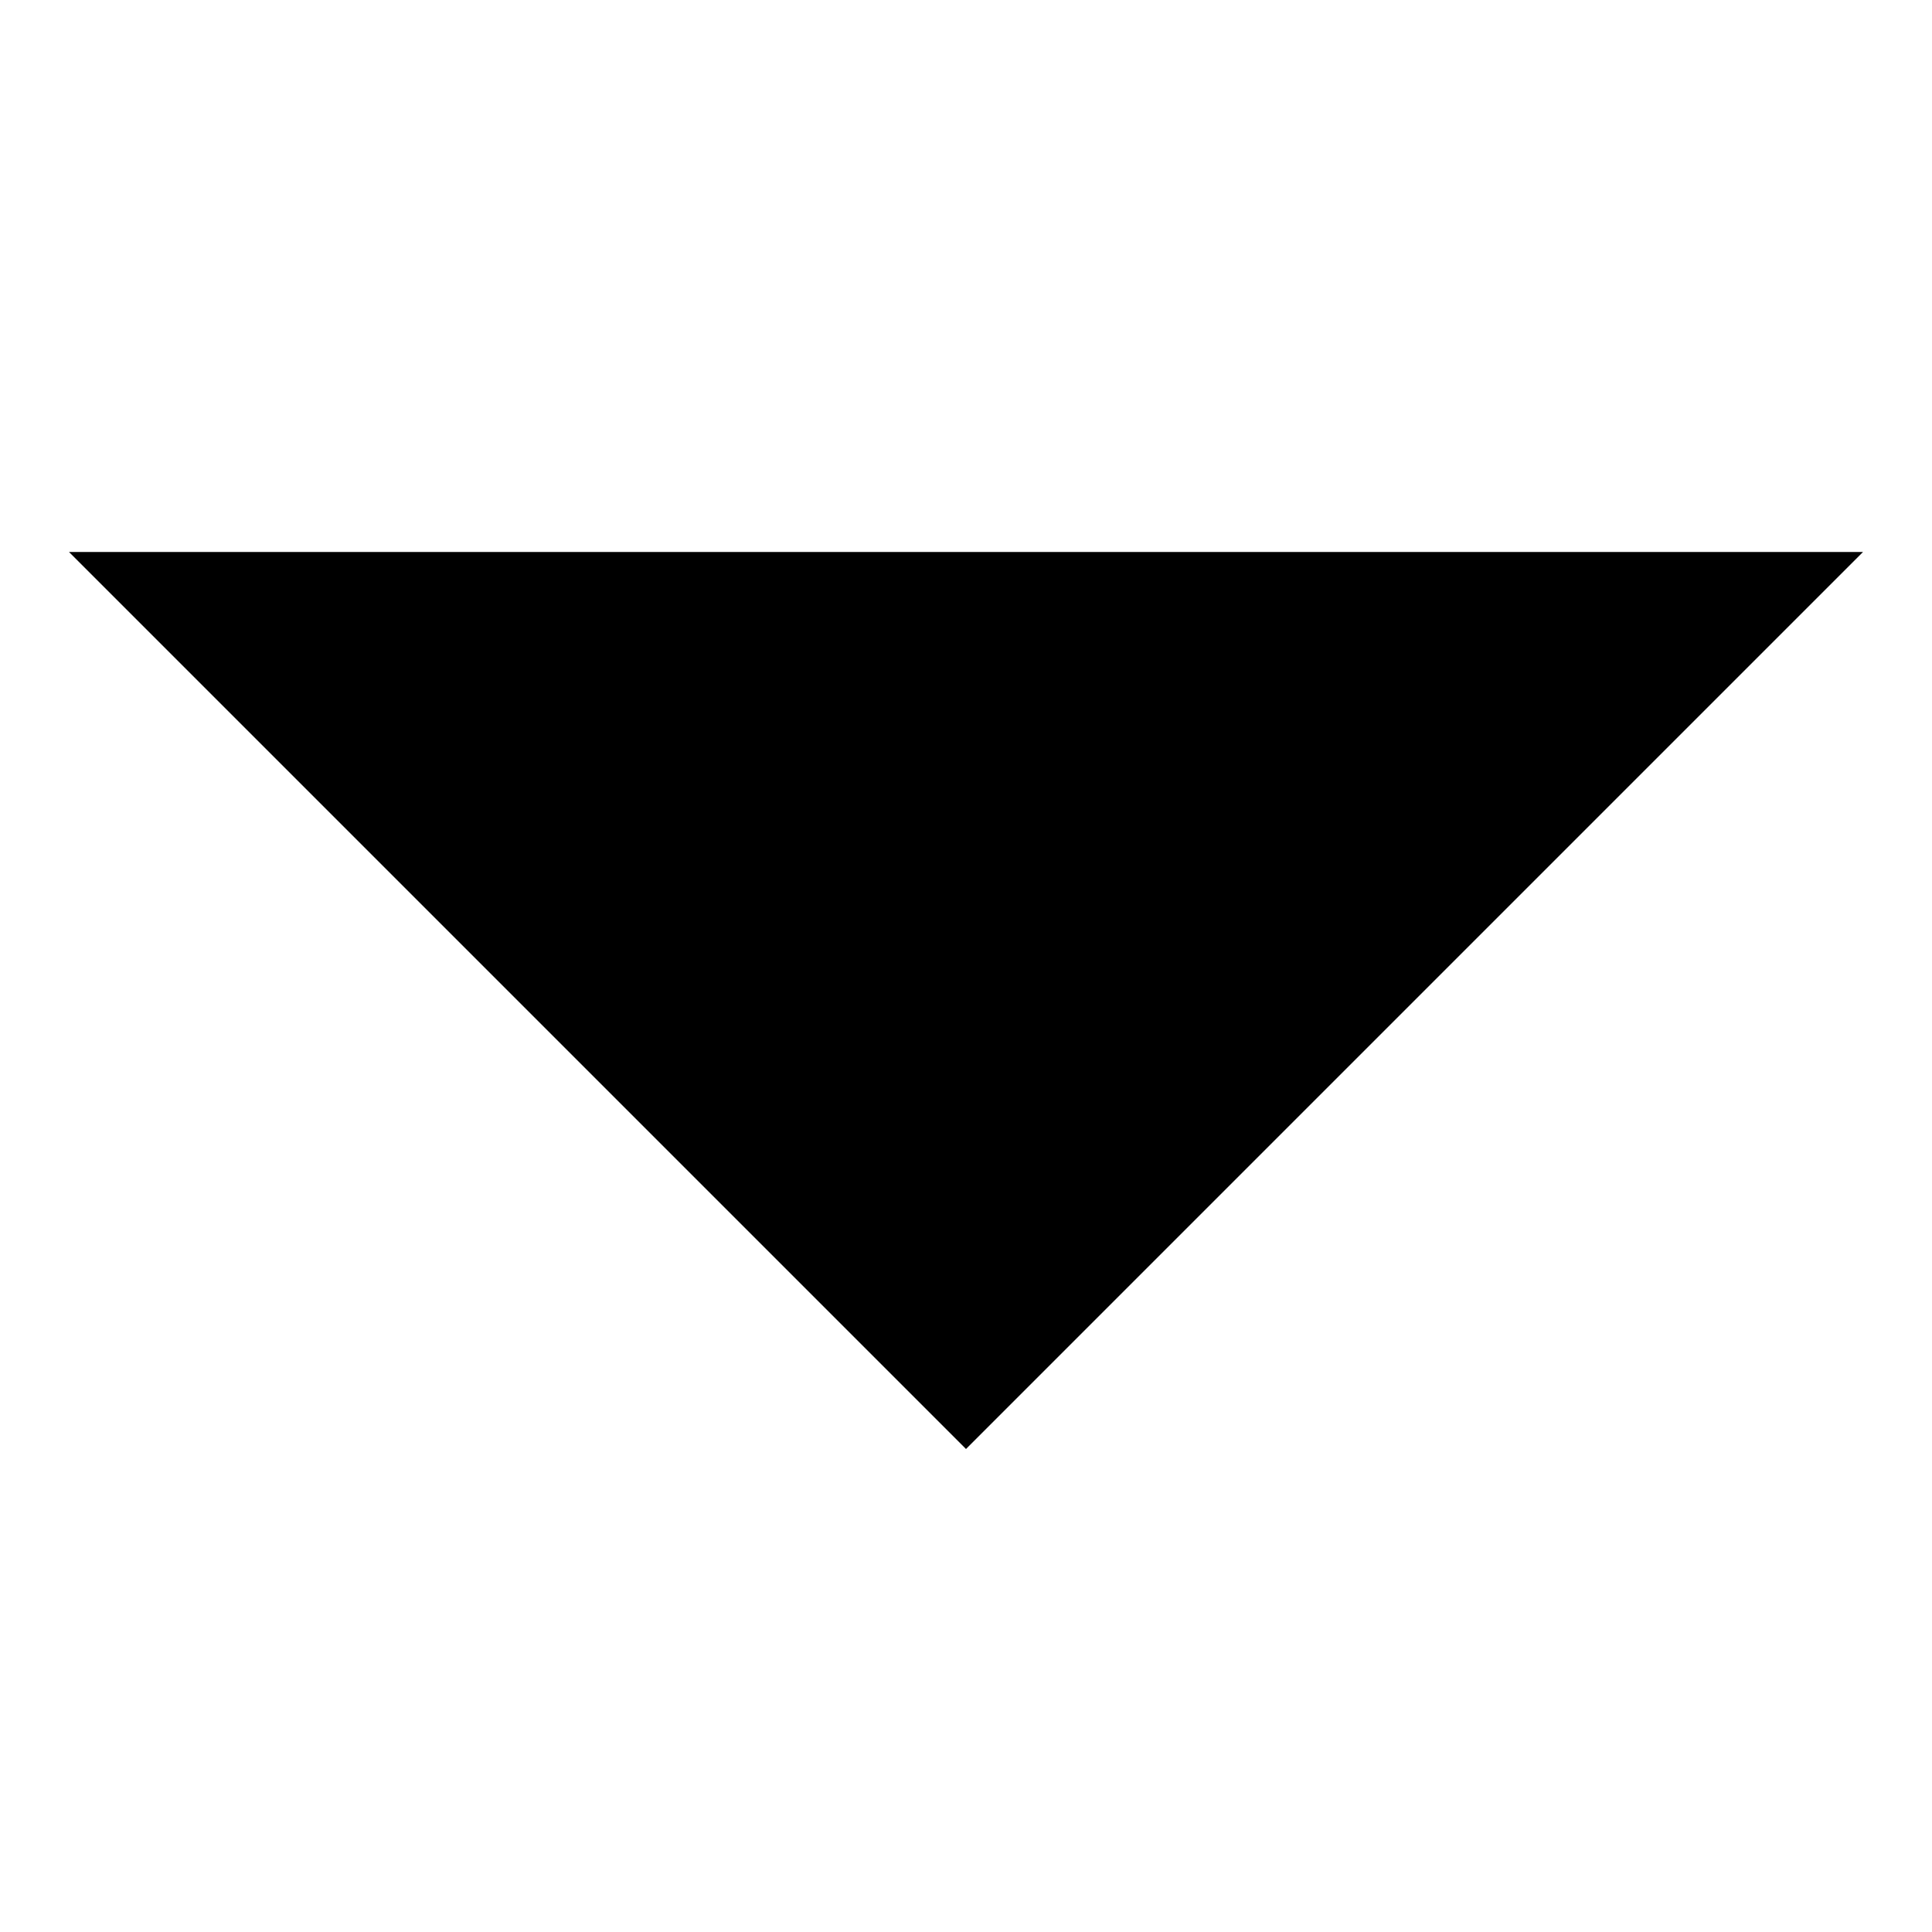
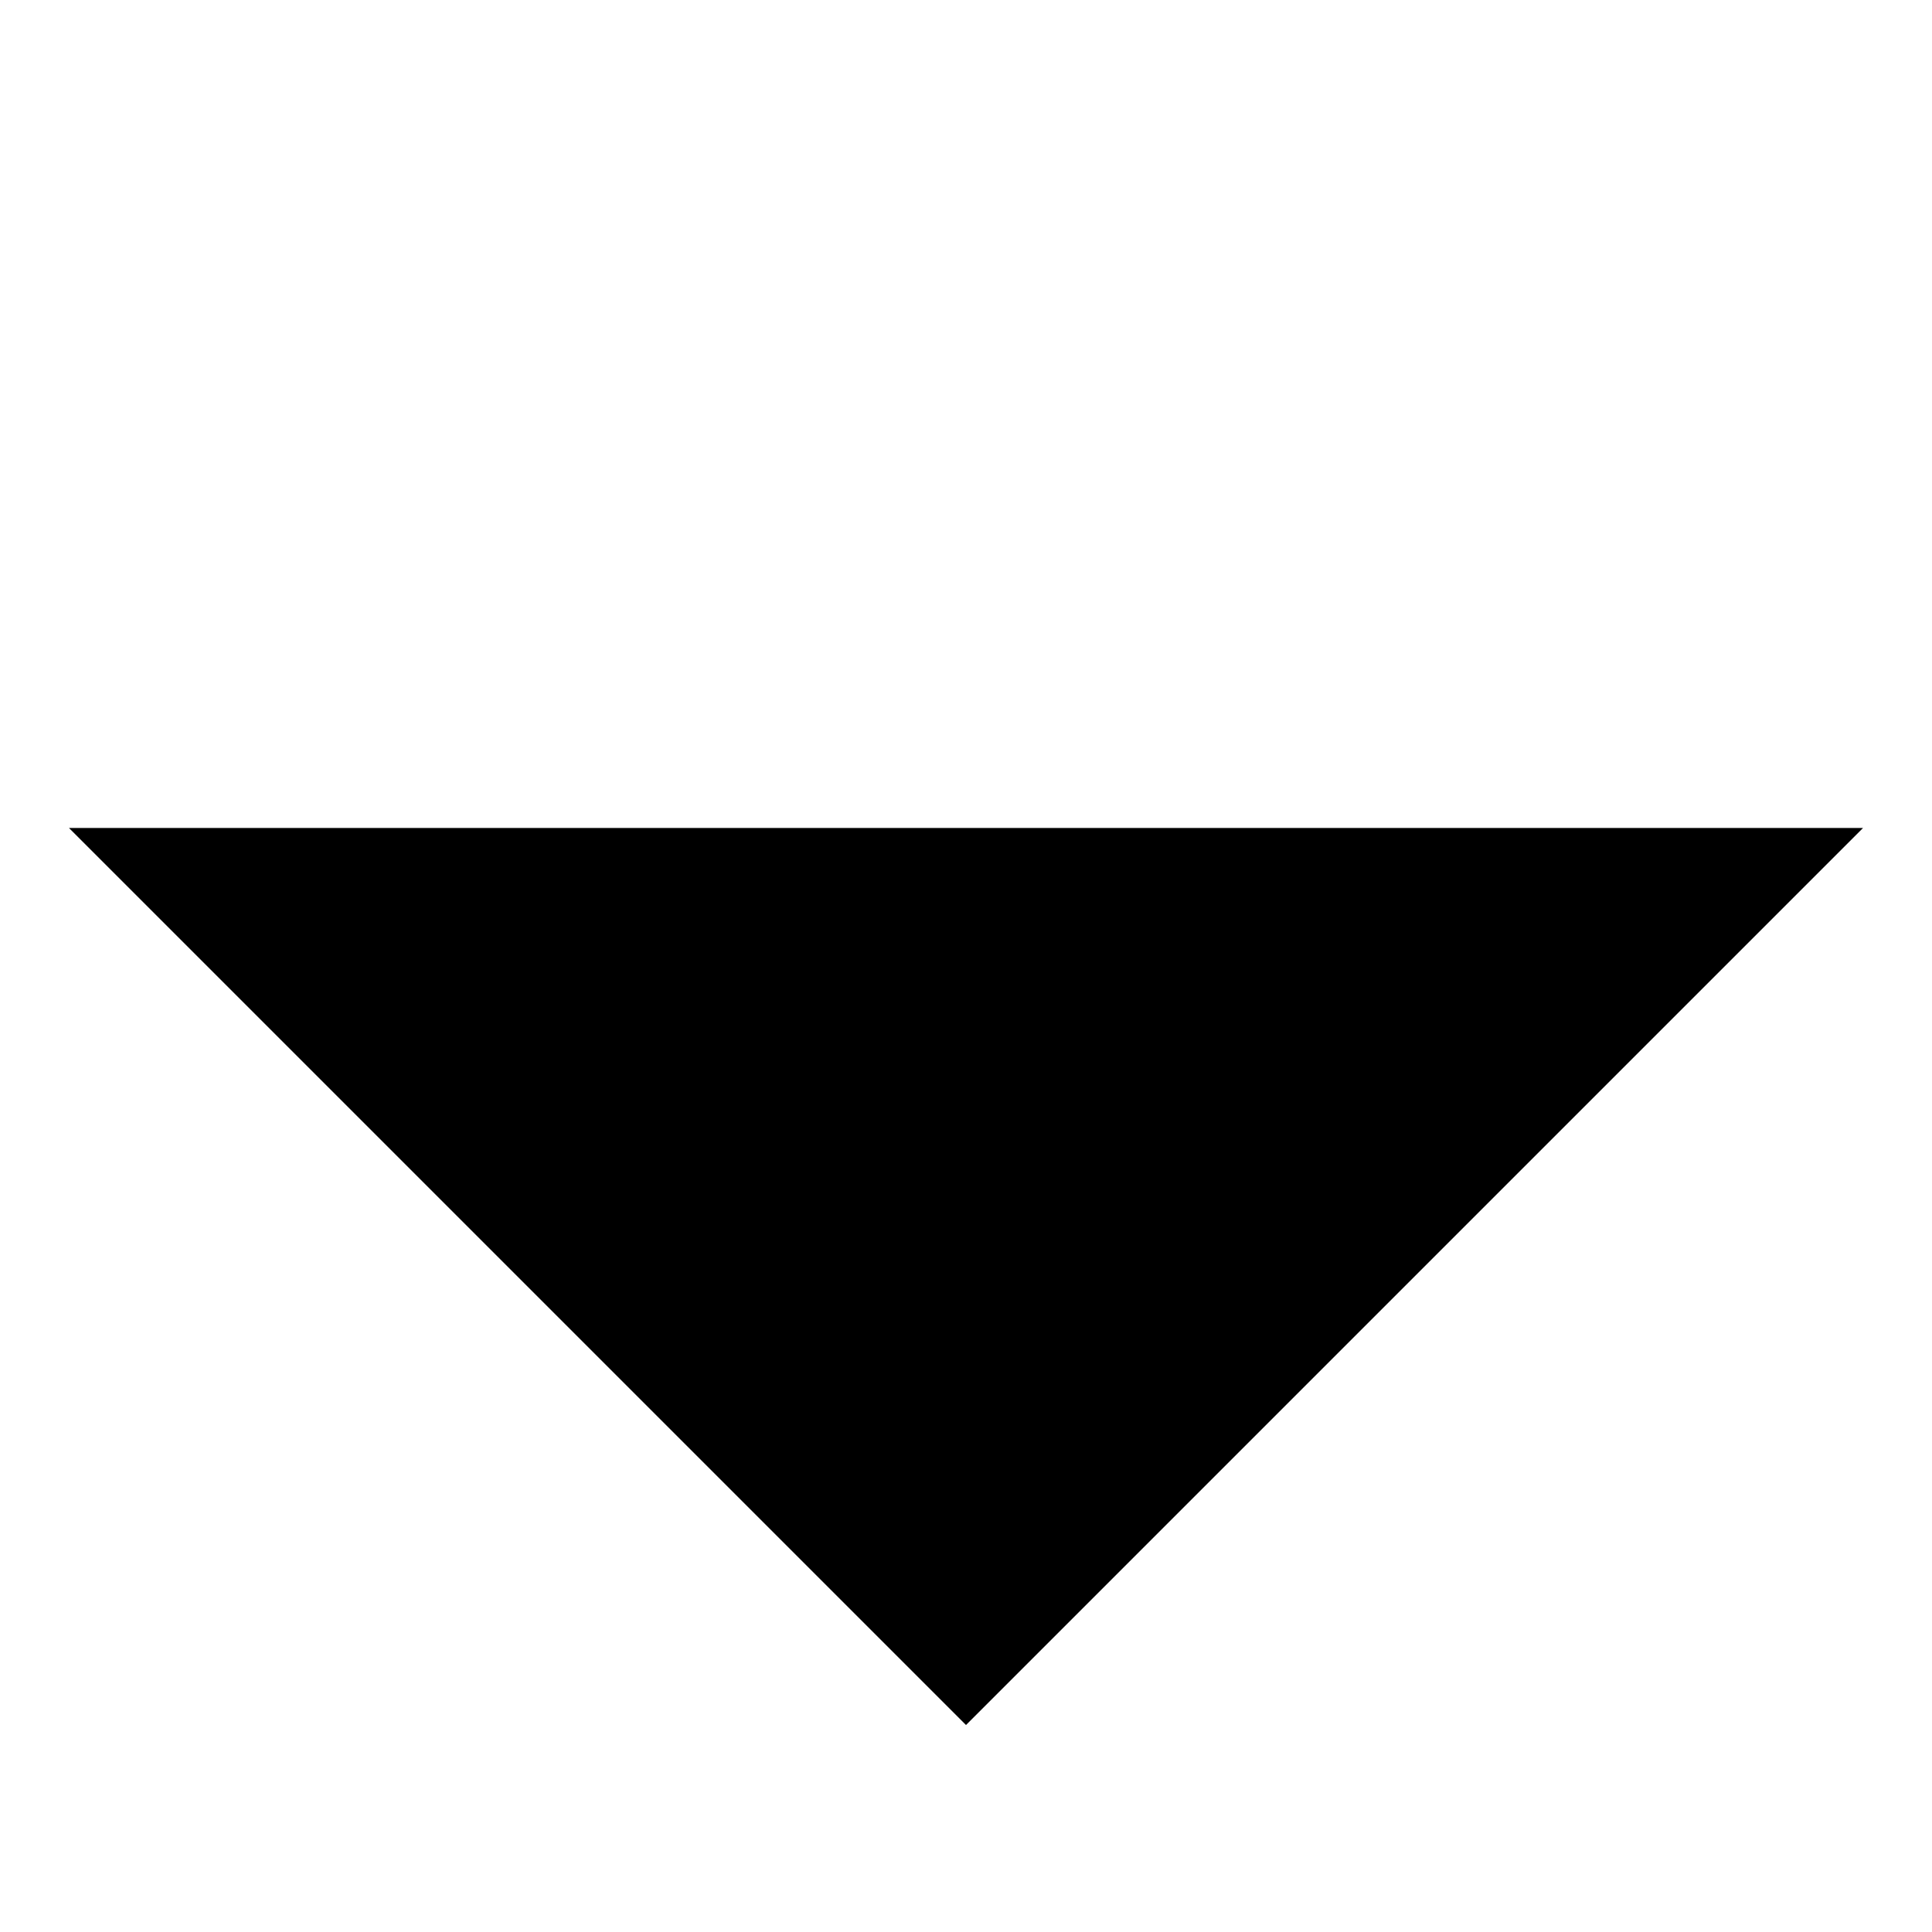
- <svg xmlns="http://www.w3.org/2000/svg" width="14" height="14" fill="currentColor">
-   <path d="M13.5 4H.5L7 10.5 13.5 4z" />
+ <svg xmlns="http://www.w3.org/2000/svg" width="14" height="14" fill="currentColor" viewBox="0 0 14 14">
+   <path d="M13.5 6H.5L7 12.5 13.5 6Z" />
</svg>
